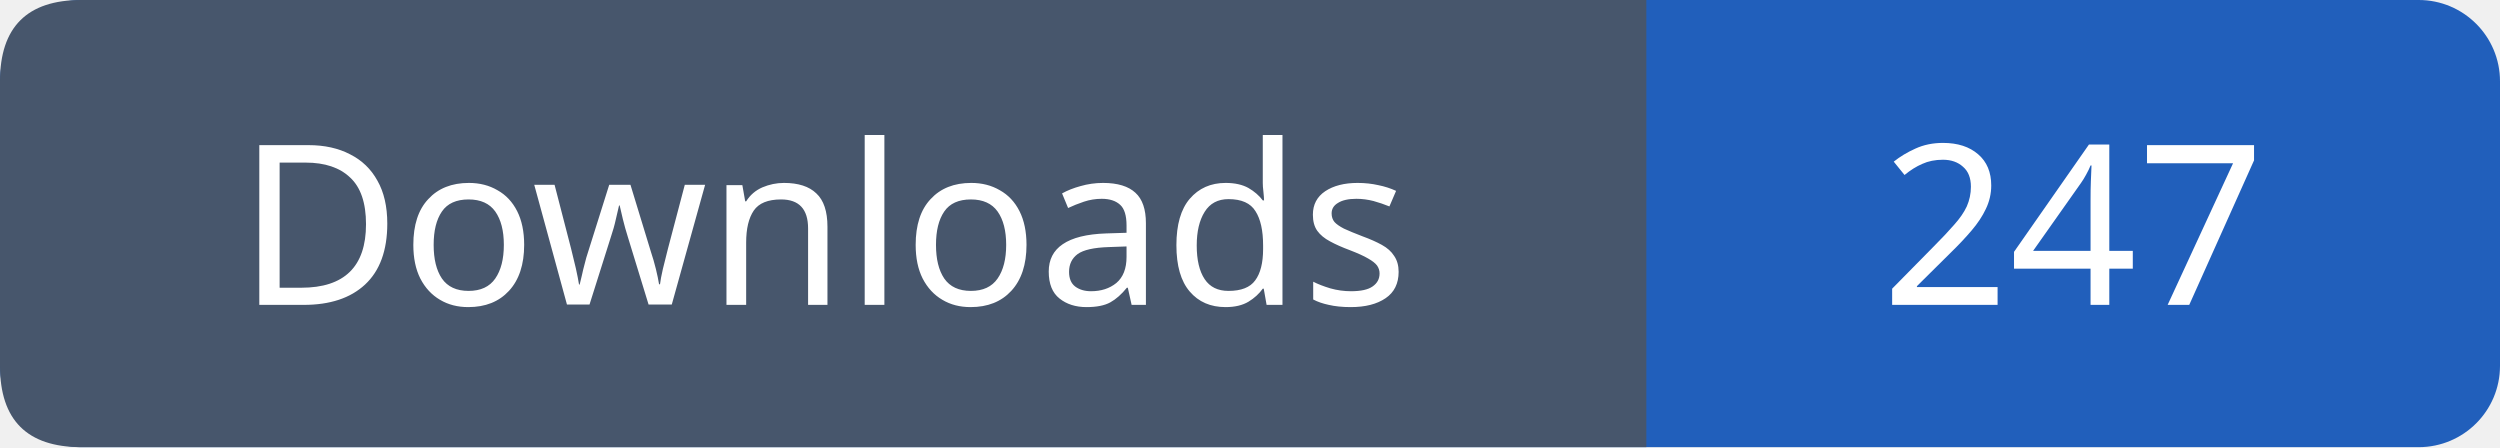
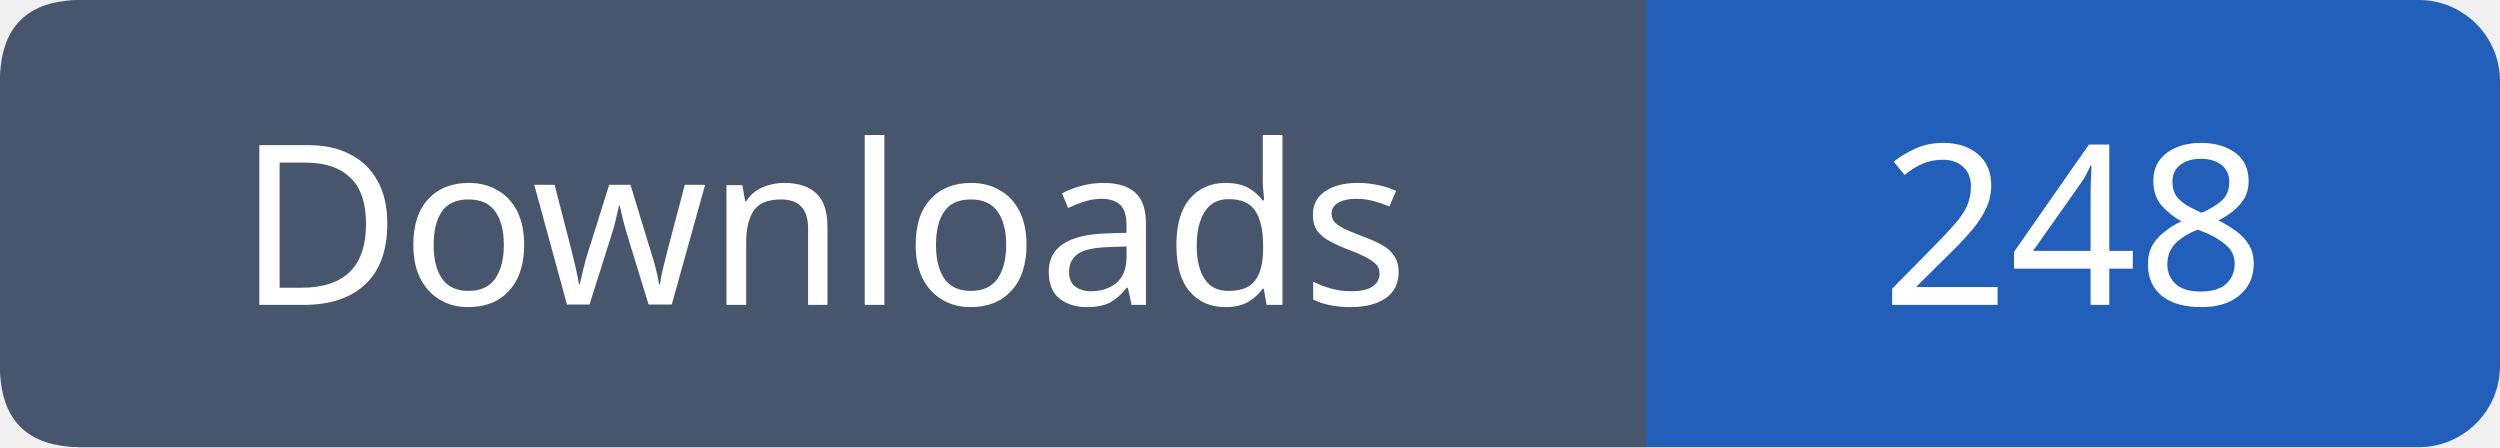
- <svg xmlns="http://www.w3.org/2000/svg" width="123" height="22" viewBox="0 0 123 22" role="img" aria-label="Downloads: 247">
+ <svg xmlns="http://www.w3.org/2000/svg" width="123" height="22" viewBox="0 0 123 22" role="img" aria-label="Downloads: 248">
  <rect width="123" height="22" rx="4" fill="#215fbb" />
  <path fill="#47566c" d="M4 0h77v22H4q-4 0-4-4V4q0-4 4-4" />
  <g font-family="Verdana,sans-serif" font-size="11" fill="white" text-anchor="middle">
    <text x="40.5" y="15">Downloads</text>
-     <text x="102.0" y="15">247</text>
+     <text x="102.0" y="15">248</text>
  </g>
</svg>
